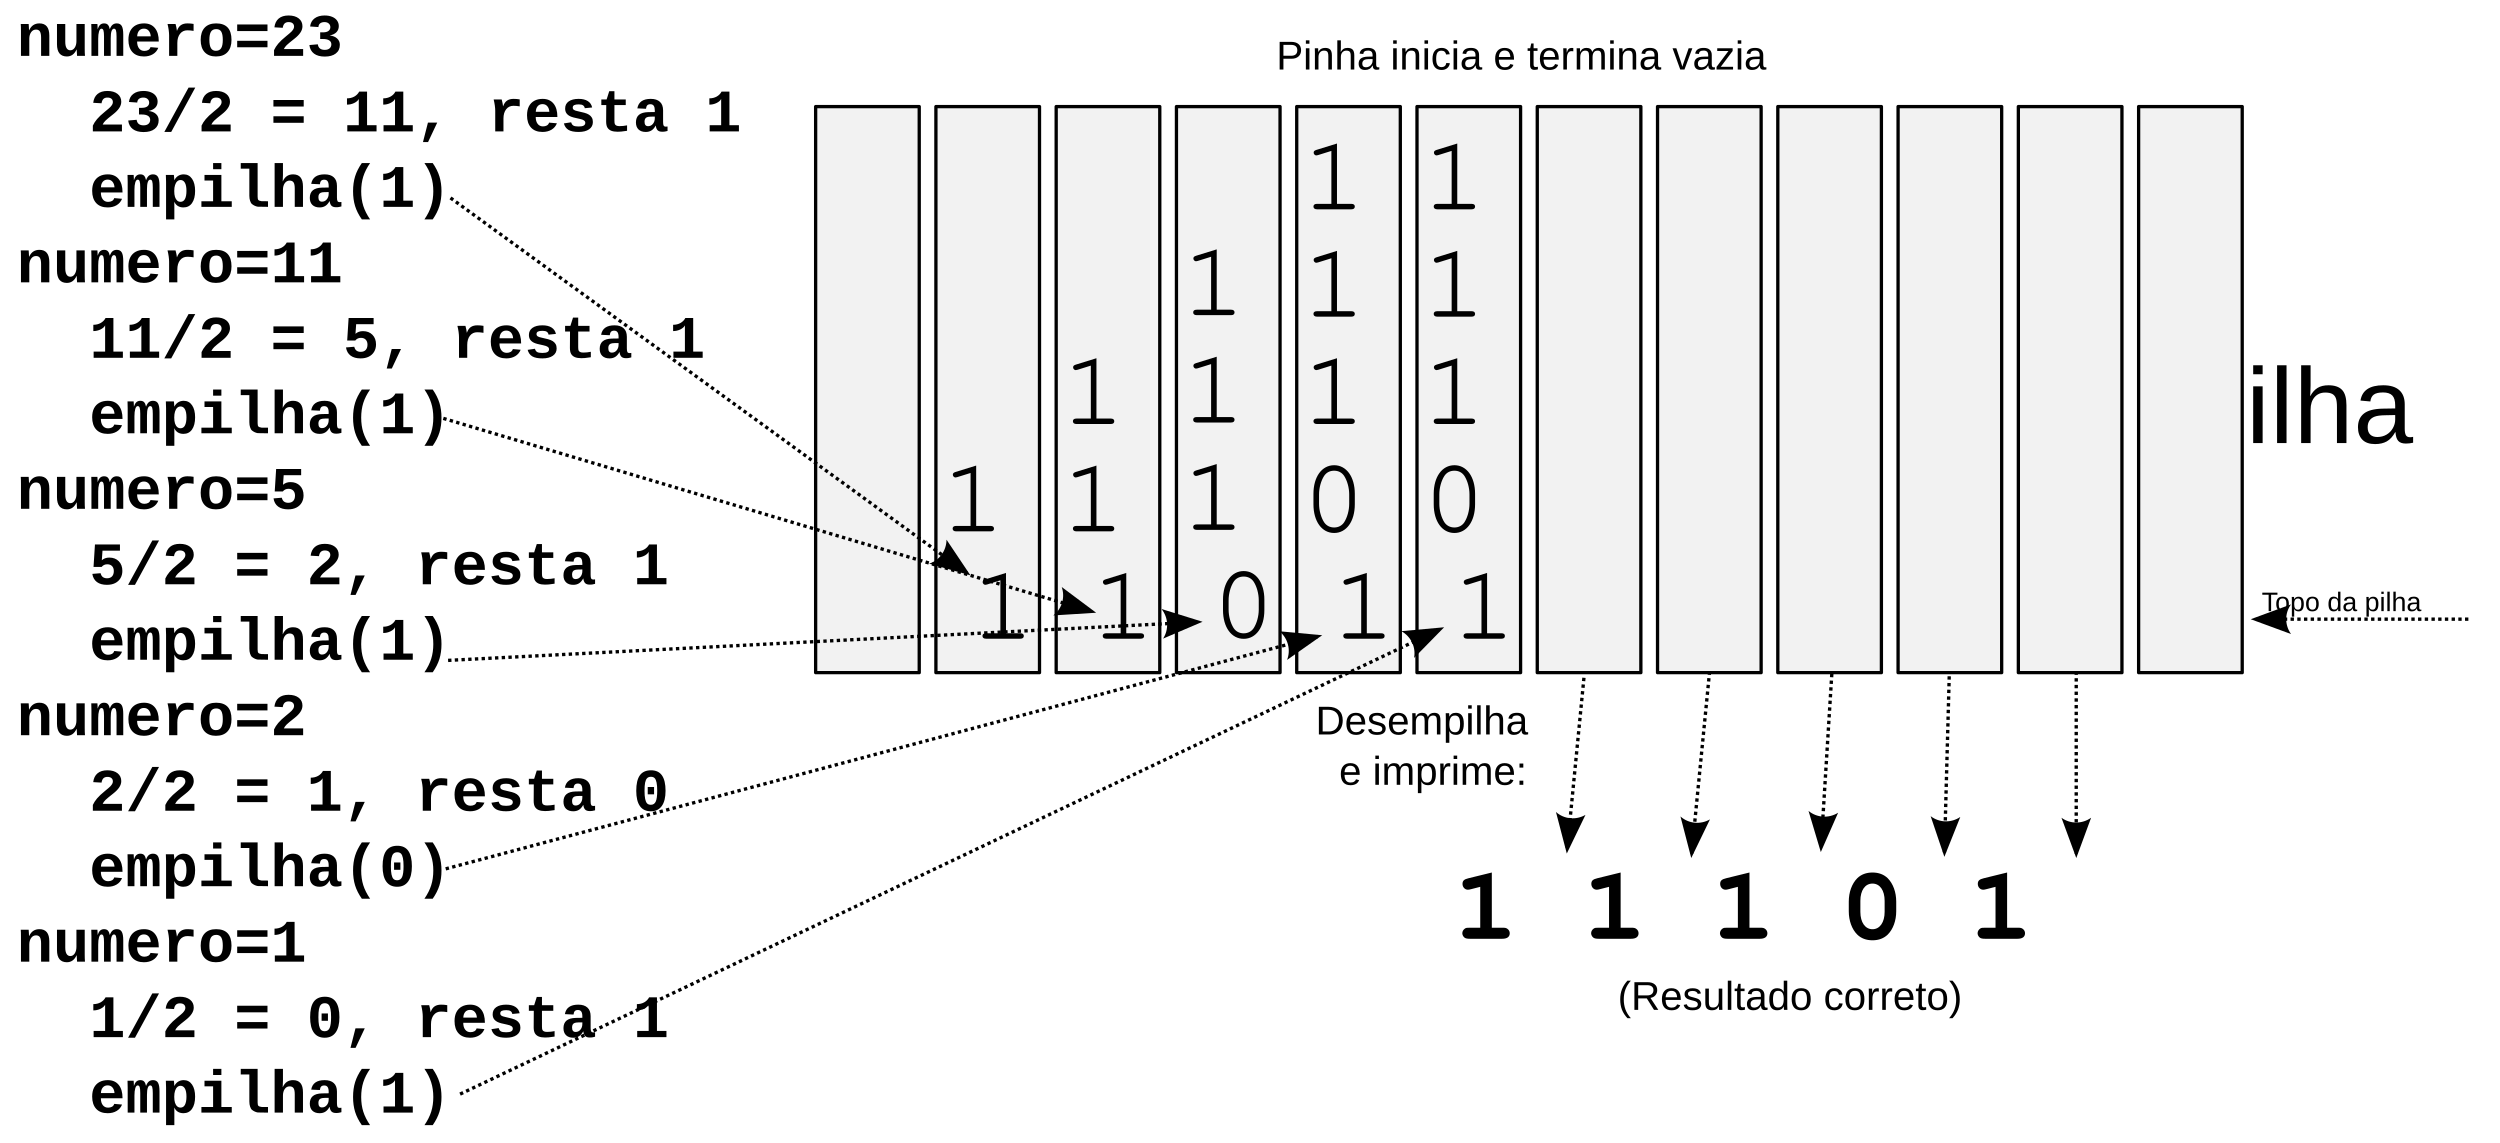
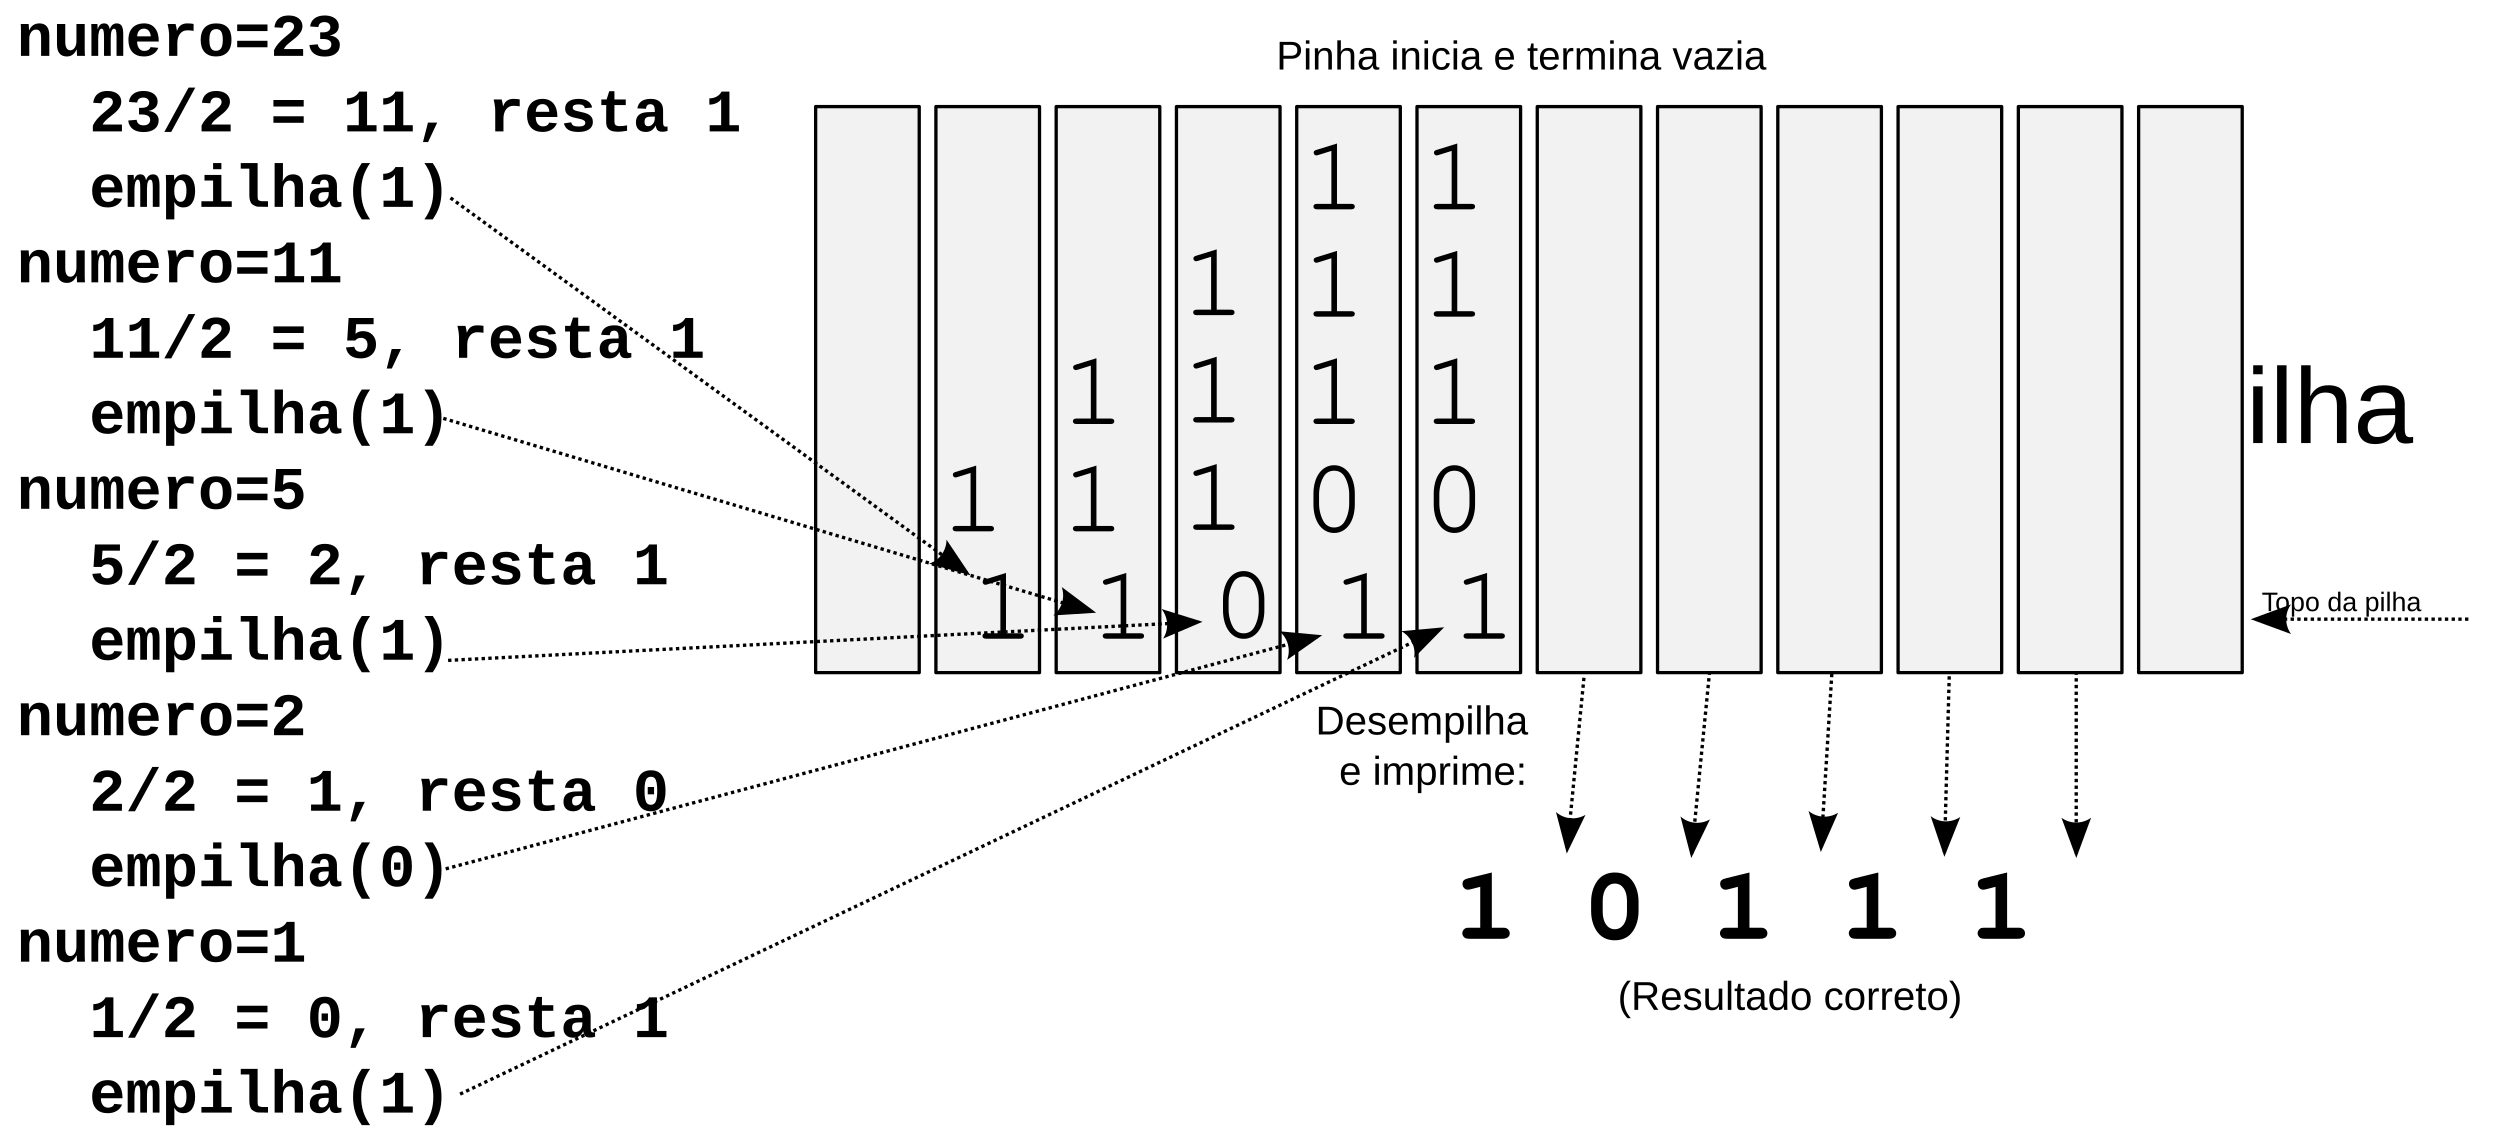
<svg xmlns="http://www.w3.org/2000/svg" width="745.221" height="340.425" id="svg2" version="1.1">
  <defs id="defs4">
    <marker orient="auto" refY="0" refX="0" id="Arrow2Mend" style="overflow:visible">
      <path id="path5326" style="fill-rule:evenodd;stroke-width:0.625;stroke-linejoin:round" d="M 8.719,4.034 -2.207,0.016 8.719,-4.002 c -1.745,2.372 -1.735,5.617 -6e-7,8.035 z" transform="scale(-0.6,-0.6)" />
    </marker>
    <marker orient="auto" refY="0" refX="0" id="Arrow2Lstart" style="overflow:visible">
      <path id="path4243" style="fill-rule:evenodd;stroke-width:0.625;stroke-linejoin:round" d="M 8.719,4.034 -2.207,0.016 8.719,-4.002 c -1.745,2.372 -1.735,5.617 -6e-7,8.035 z" transform="matrix(1.1,0,0,1.1,1.1,0)" />
    </marker>
    <marker orient="auto" refY="0" refX="0" id="Arrow1Lend" style="overflow:visible">
      <path id="path4228" d="M 0,0 5,-5 -12.5,0 5,5 0,0 z" style="fill-rule:evenodd;stroke:#000000;stroke-width:1pt" transform="matrix(-0.8,0,0,-0.8,-10,0)" />
    </marker>
    <marker orient="auto" refY="0" refX="0" id="Arrow2Lend" style="overflow:visible">
      <path id="path4246" style="fill-rule:evenodd;stroke-width:0.625;stroke-linejoin:round" d="M 8.719,4.034 -2.207,0.016 8.719,-4.002 c -1.745,2.372 -1.735,5.617 -6e-7,8.035 z" transform="matrix(-1.1,0,0,-1.1,-1.1,0)" />
    </marker>
    <marker orient="auto" refY="0" refX="0" id="Arrow2Lstart-6" style="overflow:visible">
      <path id="path4243-0" style="fill-rule:evenodd;stroke-width:0.625;stroke-linejoin:round" d="M 8.719,4.034 -2.207,0.016 8.719,-4.002 c -1.745,2.372 -1.735,5.617 -6e-7,8.035 z" transform="matrix(1.1,0,0,1.1,1.1,0)" />
    </marker>
    <marker orient="auto" refY="0" refX="0" id="Arrow2Lstart-0" style="overflow:visible">
      <path id="path4243-1" style="fill-rule:evenodd;stroke-width:0.625;stroke-linejoin:round" d="M 8.719,4.034 -2.207,0.016 8.719,-4.002 c -1.745,2.372 -1.735,5.617 -6e-7,8.035 z" transform="matrix(1.1,0,0,1.1,1.1,0)" />
    </marker>
    <marker orient="auto" refY="0" refX="0" id="Arrow2Lstart-3" style="overflow:visible">
      <path id="path4243-7" style="fill-rule:evenodd;stroke-width:0.625;stroke-linejoin:round" d="M 8.719,4.034 -2.207,0.016 8.719,-4.002 c -1.745,2.372 -1.735,5.617 -6e-7,8.035 z" transform="matrix(1.1,0,0,1.1,1.1,0)" />
    </marker>
    <marker orient="auto" refY="0" refX="0" id="Arrow2Lend-9" style="overflow:visible">
      <path id="path4246-5" style="fill-rule:evenodd;stroke-width:0.625;stroke-linejoin:round" d="M 8.719,4.034 -2.207,0.016 8.719,-4.002 c -1.745,2.372 -1.735,5.617 -6e-7,8.035 z" transform="matrix(-1.1,0,0,-1.1,-1.1,0)" />
    </marker>
    <marker orient="auto" refY="0" refX="0" id="Arrow2Lend-2" style="overflow:visible">
      <path id="path4246-8" style="fill-rule:evenodd;stroke-width:0.625;stroke-linejoin:round" d="M 8.719,4.034 -2.207,0.016 8.719,-4.002 c -1.745,2.372 -1.735,5.617 -6e-7,8.035 z" transform="matrix(-1.1,0,0,-1.1,-1.1,0)" />
    </marker>
    <marker orient="auto" refY="0" refX="0" id="Arrow2Lend-4" style="overflow:visible">
      <path id="path4246-1" style="fill-rule:evenodd;stroke-width:0.625;stroke-linejoin:round" d="M 8.719,4.034 -2.207,0.016 8.719,-4.002 c -1.745,2.372 -1.735,5.617 -6e-7,8.035 z" transform="matrix(-1.1,0,0,-1.1,-1.1,0)" />
    </marker>
    <marker orient="auto" refY="0" refX="0" id="Arrow2Lend-8" style="overflow:visible">
      <path id="path4246-9" style="fill-rule:evenodd;stroke-width:0.625;stroke-linejoin:round" d="M 8.719,4.034 -2.207,0.016 8.719,-4.002 c -1.745,2.372 -1.735,5.617 -6e-7,8.035 z" transform="matrix(-1.1,0,0,-1.1,-1.1,0)" />
    </marker>
    <marker orient="auto" refY="0" refX="0" id="Arrow2Lend-7" style="overflow:visible">
      <path id="path4246-7" style="fill-rule:evenodd;stroke-width:0.625;stroke-linejoin:round" d="M 8.719,4.034 -2.207,0.016 8.719,-4.002 c -1.745,2.372 -1.735,5.617 -6e-7,8.035 z" transform="matrix(-1.1,0,0,-1.1,-1.1,0)" />
    </marker>
    <marker orient="auto" refY="0" refX="0" id="Arrow2Lend-5" style="overflow:visible">
      <path id="path4246-89" style="fill-rule:evenodd;stroke-width:0.625;stroke-linejoin:round" d="M 8.719,4.034 -2.207,0.016 8.719,-4.002 c -1.745,2.372 -1.735,5.617 -6e-7,8.035 z" transform="matrix(-1.1,0,0,-1.1,-1.1,0)" />
    </marker>
  </defs>
  <g id="layer1" transform="translate(-18.205,-141.9754)">
    <text xml:space="preserve" style="font-size:18px;font-style:normal;font-variant:normal;font-weight:normal;font-stretch:normal;text-align:center;line-height:125%;letter-spacing:0px;word-spacing:0px;text-anchor:middle;fill:#000000;fill-opacity:1;stroke:none;font-family:Arial;-inkscape-font-specification:Sans" x="23.205" y="158.638" id="text2989">
      <tspan id="tspan2991" x="23.205" y="158.638" style="font-style:normal;font-variant:normal;font-weight:bold;font-stretch:normal;text-align:start;text-anchor:start;font-family:Courier New;-inkscape-font-specification:Courier New Bold">numero=23</tspan>
      <tspan x="23.205" y="181.138" id="tspan2993" style="font-style:normal;font-variant:normal;font-weight:bold;font-stretch:normal;text-align:start;text-anchor:start;font-family:Courier New;-inkscape-font-specification:Courier New Bold">  23/2 = 11, resta 1</tspan>
      <tspan x="23.205" y="203.638" id="tspan2995" style="font-style:normal;font-variant:normal;font-weight:bold;font-stretch:normal;text-align:start;text-anchor:start;font-family:Courier New;-inkscape-font-specification:Courier New Bold">  empilha(1)</tspan>
      <tspan x="23.205" y="226.138" id="tspan2997" style="font-style:normal;font-variant:normal;font-weight:bold;font-stretch:normal;text-align:start;text-anchor:start;font-family:Courier New;-inkscape-font-specification:Courier New Bold">numero=11</tspan>
      <tspan x="23.205" y="248.638" id="tspan2999" style="font-style:normal;font-variant:normal;font-weight:bold;font-stretch:normal;text-align:start;text-anchor:start;font-family:Courier New;-inkscape-font-specification:Courier New Bold">  11/2 = 5, resta 1</tspan>
      <tspan x="23.205" y="271.138" id="tspan3001" style="font-style:normal;font-variant:normal;font-weight:bold;font-stretch:normal;text-align:start;text-anchor:start;font-family:Courier New;-inkscape-font-specification:Courier New Bold">  empilha(1)</tspan>
      <tspan x="23.205" y="293.638" id="tspan3003" style="font-style:normal;font-variant:normal;font-weight:bold;font-stretch:normal;text-align:start;text-anchor:start;font-family:Courier New;-inkscape-font-specification:Courier New Bold">numero=5</tspan>
      <tspan x="23.205" y="316.138" id="tspan3005" style="font-style:normal;font-variant:normal;font-weight:bold;font-stretch:normal;text-align:start;text-anchor:start;font-family:Courier New;-inkscape-font-specification:Courier New Bold">  5/2 = 2, resta 1</tspan>
      <tspan x="23.205" y="338.638" id="tspan3007" style="font-style:normal;font-variant:normal;font-weight:bold;font-stretch:normal;text-align:start;text-anchor:start;font-family:Courier New;-inkscape-font-specification:Courier New Bold">  empilha(1)</tspan>
      <tspan x="23.205" y="361.138" id="tspan3009" style="font-style:normal;font-variant:normal;font-weight:bold;font-stretch:normal;text-align:start;text-anchor:start;font-family:Courier New;-inkscape-font-specification:Courier New Bold">numero=2</tspan>
      <tspan x="23.205" y="383.638" id="tspan3011" style="font-style:normal;font-variant:normal;font-weight:bold;font-stretch:normal;text-align:start;text-anchor:start;font-family:Courier New;-inkscape-font-specification:Courier New Bold">  2/2 = 1, resta 0</tspan>
      <tspan x="23.205" y="406.138" id="tspan3013" style="font-style:normal;font-variant:normal;font-weight:bold;font-stretch:normal;text-align:start;text-anchor:start;font-family:Courier New;-inkscape-font-specification:Courier New Bold">  empilha(0)</tspan>
      <tspan x="23.205" y="428.638" id="tspan3015" style="font-style:normal;font-variant:normal;font-weight:bold;font-stretch:normal;text-align:start;text-anchor:start;font-family:Courier New;-inkscape-font-specification:Courier New Bold">numero=1</tspan>
      <tspan x="23.205" y="451.138" id="tspan3017" style="font-style:normal;font-variant:normal;font-weight:bold;font-stretch:normal;text-align:start;text-anchor:start;font-family:Courier New;-inkscape-font-specification:Courier New Bold">  1/2 = 0, resta 1</tspan>
      <tspan x="23.205" y="473.638" id="tspan3019" style="font-style:normal;font-variant:normal;font-weight:bold;font-stretch:normal;text-align:start;text-anchor:start;font-family:Courier New;-inkscape-font-specification:Courier New Bold">  empilha(1)</tspan>
      <tspan x="23.205" y="496.138" id="tspan3021" style="font-style:normal;font-variant:normal;font-weight:bold;font-stretch:normal;text-align:start;text-anchor:start;font-family:Courier New;-inkscape-font-specification:Courier New Bold" />
      <tspan x="23.205" y="518.638" id="tspan3023" style="font-style:normal;font-variant:normal;font-weight:bold;font-stretch:normal;text-align:start;text-anchor:start;font-family:Courier New;-inkscape-font-specification:Courier New Bold" />
      <tspan x="23.205" y="541.138" id="tspan3025" style="font-style:normal;font-variant:normal;font-weight:bold;font-stretch:normal;text-align:start;text-anchor:start;font-family:Courier New;-inkscape-font-specification:Courier New Bold" />
    </text>
    <g id="g3744" transform="translate(-4.611072,29.28572)">
      <rect ry="0" y="144.46" x="301.799" height="168.737" width="30.88" id="rect3651-2" style="fill:#f2f2f2;fill-opacity:1;stroke:#000000;stroke-width:0.986;stroke-linecap:round;stroke-linejoin:round;stroke-miterlimit:4;stroke-opacity:1;stroke-dasharray:none;stroke-dashoffset:0" />
      <text id="text3210-52-7-8" y="175.08" x="317.089" style="font-size:32px;font-style:normal;font-variant:normal;font-weight:normal;font-stretch:normal;text-align:center;line-height:100%;letter-spacing:0px;word-spacing:0px;text-anchor:middle;fill:#000000;fill-opacity:1;stroke:none;font-family:Arial;-inkscape-font-specification:Sans" xml:space="preserve">
        <tspan style="font-style:normal;font-variant:normal;font-weight:normal;font-stretch:normal;line-height:100%;font-family:Courier;-inkscape-font-specification:Courier" y="175.08" x="317.089" id="tspan3212-5-23-2" />
        <tspan id="tspan3491" style="font-style:normal;font-variant:normal;font-weight:normal;font-stretch:normal;line-height:100%;font-family:Courier;-inkscape-font-specification:Courier" y="207.08" x="317.089" />
        <tspan id="tspan3493" style="font-style:normal;font-variant:normal;font-weight:normal;font-stretch:normal;line-height:100%;font-family:Courier;-inkscape-font-specification:Courier" y="239.08" x="317.089" />
        <tspan id="tspan3495" style="font-style:normal;font-variant:normal;font-weight:normal;font-stretch:normal;line-height:100%;font-family:Courier;-inkscape-font-specification:Courier" y="271.08" x="317.089" />
        <tspan id="tspan3497" style="font-style:normal;font-variant:normal;font-weight:normal;font-stretch:normal;line-height:100%;font-family:Courier;-inkscape-font-specification:Courier" y="303.08" x="317.089">1</tspan>
      </text>
    </g>
    <g id="g3735" transform="translate(-13.31791,29.28572)">
      <rect ry="0" y="144.46" x="346.358" height="168.737" width="30.88" id="rect3651-2-3" style="fill:#f2f2f2;fill-opacity:1;stroke:#000000;stroke-width:0.986;stroke-linecap:round;stroke-linejoin:round;stroke-miterlimit:4;stroke-opacity:1;stroke-dasharray:none;stroke-dashoffset:0" />
      <text id="text3210-52-7-8-9" y="175.08" x="361.647" style="font-size:32px;font-style:normal;font-variant:normal;font-weight:normal;font-stretch:normal;text-align:center;line-height:100%;letter-spacing:0px;word-spacing:0px;text-anchor:middle;fill:#000000;fill-opacity:1;stroke:none;font-family:Arial;-inkscape-font-specification:Sans" xml:space="preserve">
        <tspan style="font-style:normal;font-variant:normal;font-weight:normal;font-stretch:normal;line-height:100%;font-family:Courier;-inkscape-font-specification:Courier" y="175.08" x="361.647" id="tspan3212-5-23-2-7" />
        <tspan id="tspan3491-9" style="font-style:normal;font-variant:normal;font-weight:normal;font-stretch:normal;line-height:100%;font-family:Courier;-inkscape-font-specification:Courier" y="207.08" x="361.647" />
        <tspan id="tspan3493-7" style="font-style:normal;font-variant:normal;font-weight:normal;font-stretch:normal;line-height:100%;font-family:Courier;-inkscape-font-specification:Courier" y="239.08" x="361.647" />
        <tspan id="tspan3495-4" style="font-style:normal;font-variant:normal;font-weight:normal;font-stretch:normal;line-height:100%;font-family:Courier;-inkscape-font-specification:Courier" y="271.08" x="361.647">1</tspan>
        <tspan id="tspan3497-1" style="font-style:normal;font-variant:normal;font-weight:normal;font-stretch:normal;line-height:100%;font-family:Courier;-inkscape-font-specification:Courier" y="303.08" x="361.647">1</tspan>
      </text>
    </g>
    <g id="g3726" transform="translate(-22.02478,29.28572)">
      <rect ry="0" y="144.46" x="390.916" height="168.737" width="30.88" id="rect3651-2-2" style="fill:#f2f2f2;fill-opacity:1;stroke:#000000;stroke-width:0.986;stroke-linecap:round;stroke-linejoin:round;stroke-miterlimit:4;stroke-opacity:1;stroke-dasharray:none;stroke-dashoffset:0" />
      <text id="text3210-52-7-8-9-0" y="175.08" x="406.205" style="font-size:32px;font-style:normal;font-variant:normal;font-weight:normal;font-stretch:normal;text-align:center;line-height:100%;letter-spacing:0px;word-spacing:0px;text-anchor:middle;fill:#000000;fill-opacity:1;stroke:none;font-family:Arial;-inkscape-font-specification:Sans" xml:space="preserve">
        <tspan style="font-style:normal;font-variant:normal;font-weight:normal;font-stretch:normal;line-height:100%;font-family:Courier;-inkscape-font-specification:Courier" y="175.08" x="406.205" id="tspan3212-5-23-2-7-0" />
        <tspan id="tspan3491-9-0" style="font-style:normal;font-variant:normal;font-weight:normal;font-stretch:normal;line-height:100%;font-family:Courier;-inkscape-font-specification:Courier" y="207.08" x="406.205" />
        <tspan id="tspan3493-7-7" style="font-style:normal;font-variant:normal;font-weight:normal;font-stretch:normal;line-height:100%;font-family:Courier;-inkscape-font-specification:Courier" y="239.08" x="406.205">1</tspan>
        <tspan id="tspan3495-4-4" style="font-style:normal;font-variant:normal;font-weight:normal;font-stretch:normal;line-height:100%;font-family:Courier;-inkscape-font-specification:Courier" y="271.08" x="406.205">1</tspan>
        <tspan id="tspan3497-1-3" style="font-style:normal;font-variant:normal;font-weight:normal;font-stretch:normal;line-height:100%;font-family:Courier;-inkscape-font-specification:Courier" y="303.08" x="406.205">1</tspan>
      </text>
    </g>
    <g id="g3717" transform="translate(-30.73164,29.28572)">
      <rect ry="0" y="144.46" x="435.474" height="168.737" width="30.88" id="rect3651-2-28" style="fill:#f2f2f2;fill-opacity:1;stroke:#000000;stroke-width:0.986;stroke-linecap:round;stroke-linejoin:round;stroke-miterlimit:4;stroke-opacity:1;stroke-dasharray:none;stroke-dashoffset:0" />
      <text id="text3210-52-7-8-9-0-9" y="174.632" x="450.764" style="font-size:32px;font-style:normal;font-variant:normal;font-weight:normal;font-stretch:normal;text-align:center;line-height:100%;letter-spacing:0px;word-spacing:0px;text-anchor:middle;fill:#000000;fill-opacity:1;stroke:none;font-family:Arial;-inkscape-font-specification:Sans" xml:space="preserve">
        <tspan id="tspan3491-9-0-6" style="font-style:normal;font-variant:normal;font-weight:normal;font-stretch:normal;line-height:100%;font-family:Courier;-inkscape-font-specification:Courier" y="174.632" x="450.764" />
        <tspan id="tspan3493-7-7-8" style="font-style:normal;font-variant:normal;font-weight:normal;font-stretch:normal;line-height:100%;font-family:Courier;-inkscape-font-specification:Courier" y="206.632" x="450.764">1</tspan>
        <tspan id="tspan3495-4-4-0" style="font-style:normal;font-variant:normal;font-weight:normal;font-stretch:normal;line-height:100%;font-family:Courier;-inkscape-font-specification:Courier" y="238.632" x="450.764">1</tspan>
        <tspan id="tspan3497-1-3-6" style="font-style:normal;font-variant:normal;font-weight:normal;font-stretch:normal;line-height:100%;font-family:Courier;-inkscape-font-specification:Courier" y="270.632" x="450.764">1</tspan>
        <tspan id="tspan3614" style="font-style:normal;font-variant:normal;font-weight:normal;font-stretch:normal;line-height:100%;font-family:Courier;-inkscape-font-specification:Courier" y="302.632" x="450.764">0</tspan>
      </text>
    </g>
    <g id="g3707" transform="translate(-39.43848,29.28572)">
      <rect ry="0" y="144.46" x="480.033" height="168.737" width="30.88" id="rect3651" style="fill:#f2f2f2;fill-opacity:1;stroke:#000000;stroke-width:0.986;stroke-linecap:round;stroke-linejoin:round;stroke-miterlimit:4;stroke-opacity:1;stroke-dasharray:none;stroke-dashoffset:0" />
      <text id="text3210-52-7-8-9-0-9-0" y="143.08" x="495.322" style="font-size:32px;font-style:normal;font-variant:normal;font-weight:normal;font-stretch:normal;text-align:center;line-height:100%;letter-spacing:0px;word-spacing:0px;text-anchor:middle;fill:#000000;fill-opacity:1;stroke:none;font-family:Arial;-inkscape-font-specification:Sans" xml:space="preserve">
        <tspan id="tspan3491-9-0-6-6" style="font-style:normal;font-variant:normal;font-weight:normal;font-stretch:normal;line-height:100%;font-family:Courier;-inkscape-font-specification:Courier" y="143.08" x="495.322" />
        <tspan id="tspan3493-7-7-8-0" style="font-style:normal;font-variant:normal;font-weight:normal;font-stretch:normal;line-height:100%;font-family:Courier;-inkscape-font-specification:Courier" y="175.08" x="495.322">1</tspan>
        <tspan id="tspan3495-4-4-0-6" style="font-style:normal;font-variant:normal;font-weight:normal;font-stretch:normal;line-height:100%;font-family:Courier;-inkscape-font-specification:Courier" y="207.08" x="495.322">1</tspan>
        <tspan id="tspan3497-1-3-6-5" style="font-style:normal;font-variant:normal;font-weight:normal;font-stretch:normal;line-height:100%;font-family:Courier;-inkscape-font-specification:Courier" y="239.08" x="495.322">1</tspan>
        <tspan id="tspan3614-3" style="font-style:normal;font-variant:normal;font-weight:normal;font-stretch:normal;line-height:100%;font-family:Courier;-inkscape-font-specification:Courier" y="271.08" x="495.322">0</tspan>
        <tspan id="tspan3649" style="font-style:normal;font-variant:normal;font-weight:normal;font-stretch:normal;line-height:100%;font-family:Courier;-inkscape-font-specification:Courier" y="303.08" x="495.322">1</tspan>
      </text>
    </g>
    <text xml:space="preserve" style="font-size:32px;font-style:normal;font-variant:normal;font-weight:normal;font-stretch:normal;text-align:center;line-height:125%;letter-spacing:0px;word-spacing:0px;text-anchor:middle;fill:#000000;fill-opacity:1;stroke:none;font-family:Arial;-inkscape-font-specification:Sans" x="724.176" y="274.038" id="text3703">
      <tspan id="tspan3705" x="724.176" y="274.038">Pilha</tspan>
    </text>
    <g id="g3910" transform="translate(0,29.28572)">
      <rect ry="0" y="144.46" x="261.337" height="168.737" width="30.88" id="rect3651-2-7" style="fill:#f2f2f2;fill-opacity:1;stroke:#000000;stroke-width:0.986;stroke-linecap:round;stroke-linejoin:round;stroke-miterlimit:4;stroke-opacity:1;stroke-dasharray:none;stroke-dashoffset:0" />
    </g>
    <text xml:space="preserve" style="font-size:32px;font-style:normal;font-variant:normal;font-weight:normal;font-stretch:normal;text-align:center;line-height:100%;letter-spacing:0px;word-spacing:0px;text-anchor:middle;fill:#000000;fill-opacity:1;stroke:none;font-family:Arial;-inkscape-font-specification:Sans" x="276.626" y="175.08" id="text3210-52-7-8-5">
      <tspan id="tspan3212-5-23-2-5" x="276.626" y="175.08" style="font-style:normal;font-variant:normal;font-weight:normal;font-stretch:normal;line-height:100%;font-family:Courier;-inkscape-font-specification:Courier" />
      <tspan x="276.626" y="207.08" style="font-style:normal;font-variant:normal;font-weight:normal;font-stretch:normal;line-height:100%;font-family:Courier;-inkscape-font-specification:Courier" id="tspan3491-92" />
      <tspan x="276.626" y="239.08" style="font-style:normal;font-variant:normal;font-weight:normal;font-stretch:normal;line-height:100%;font-family:Courier;-inkscape-font-specification:Courier" id="tspan3493-78" />
      <tspan x="276.626" y="271.08" style="font-style:normal;font-variant:normal;font-weight:normal;font-stretch:normal;line-height:100%;font-family:Courier;-inkscape-font-specification:Courier" id="tspan3495-3" />
      <tspan x="276.626" y="303.08" style="font-style:normal;font-variant:normal;font-weight:normal;font-stretch:normal;line-height:100%;font-family:Courier;-inkscape-font-specification:Courier" id="tspan3497-2" />
    </text>
    <g transform="translate(318.0523,29.28572)" id="g3744-3">
      <rect ry="0" y="144.46" x="301.799" height="168.737" width="30.88" id="rect3651-2-5" style="fill:#f2f2f2;fill-opacity:1;stroke:#000000;stroke-width:0.986;stroke-linecap:round;stroke-linejoin:round;stroke-miterlimit:4;stroke-opacity:1;stroke-dasharray:none;stroke-dashoffset:0" />
      <text id="text3210-52-7-8-97" y="175.08" x="317.089" style="font-size:32px;font-style:normal;font-variant:normal;font-weight:normal;font-stretch:normal;text-align:center;line-height:100%;letter-spacing:0px;word-spacing:0px;text-anchor:middle;fill:#000000;fill-opacity:1;stroke:none;font-family:Arial;-inkscape-font-specification:Sans" xml:space="preserve">
        <tspan style="font-style:normal;font-variant:normal;font-weight:normal;font-stretch:normal;line-height:100%;font-family:Courier;-inkscape-font-specification:Courier" y="175.08" x="317.089" id="tspan3212-5-23-2-57" />
        <tspan id="tspan3491-4" style="font-style:normal;font-variant:normal;font-weight:normal;font-stretch:normal;line-height:100%;font-family:Courier;-inkscape-font-specification:Courier" y="207.08" x="317.089" />
        <tspan id="tspan3493-3" style="font-style:normal;font-variant:normal;font-weight:normal;font-stretch:normal;line-height:100%;font-family:Courier;-inkscape-font-specification:Courier" y="239.08" x="317.089" />
        <tspan id="tspan3495-37" style="font-style:normal;font-variant:normal;font-weight:normal;font-stretch:normal;line-height:100%;font-family:Courier;-inkscape-font-specification:Courier" y="271.08" x="317.089" />
        <tspan id="tspan3497-6" style="font-style:normal;font-variant:normal;font-weight:normal;font-stretch:normal;line-height:100%;font-family:Courier;-inkscape-font-specification:Courier" y="303.08" x="317.089">1</tspan>
      </text>
    </g>
    <g transform="translate(237.6425,29.28572)" id="g3735-9">
      <rect ry="0" y="144.46" x="346.358" height="168.737" width="30.88" id="rect3651-2-3-3" style="fill:#f2f2f2;fill-opacity:1;stroke:#000000;stroke-width:0.986;stroke-linecap:round;stroke-linejoin:round;stroke-miterlimit:4;stroke-opacity:1;stroke-dasharray:none;stroke-dashoffset:0" />
      <text id="text3210-52-7-8-9-6" y="175.08" x="361.647" style="font-size:32px;font-style:normal;font-variant:normal;font-weight:normal;font-stretch:normal;text-align:center;line-height:100%;letter-spacing:0px;word-spacing:0px;text-anchor:middle;fill:#000000;fill-opacity:1;stroke:none;font-family:Arial;-inkscape-font-specification:Sans" xml:space="preserve">
        <tspan style="font-style:normal;font-variant:normal;font-weight:normal;font-stretch:normal;line-height:100%;font-family:Courier;-inkscape-font-specification:Courier" y="175.08" x="361.647" id="tspan3212-5-23-2-7-9" />
        <tspan id="tspan3491-9-5" style="font-style:normal;font-variant:normal;font-weight:normal;font-stretch:normal;line-height:100%;font-family:Courier;-inkscape-font-specification:Courier" y="207.08" x="361.647" />
        <tspan id="tspan3493-7-6" style="font-style:normal;font-variant:normal;font-weight:normal;font-stretch:normal;line-height:100%;font-family:Courier;-inkscape-font-specification:Courier" y="239.08" x="361.647" />
        <tspan id="tspan3495-4-3" style="font-style:normal;font-variant:normal;font-weight:normal;font-stretch:normal;line-height:100%;font-family:Courier;-inkscape-font-specification:Courier" y="271.08" x="361.647">1</tspan>
        <tspan id="tspan3497-1-5" style="font-style:normal;font-variant:normal;font-weight:normal;font-stretch:normal;line-height:100%;font-family:Courier;-inkscape-font-specification:Courier" y="303.08" x="361.647">1</tspan>
      </text>
    </g>
    <g transform="translate(157.2326,29.28572)" id="g3726-3">
      <rect ry="0" y="144.46" x="390.916" height="168.737" width="30.88" id="rect3651-2-2-8" style="fill:#f2f2f2;fill-opacity:1;stroke:#000000;stroke-width:0.986;stroke-linecap:round;stroke-linejoin:round;stroke-miterlimit:4;stroke-opacity:1;stroke-dasharray:none;stroke-dashoffset:0" />
      <text id="text3210-52-7-8-9-0-5" y="175.08" x="406.205" style="font-size:32px;font-style:normal;font-variant:normal;font-weight:normal;font-stretch:normal;text-align:center;line-height:100%;letter-spacing:0px;word-spacing:0px;text-anchor:middle;fill:#000000;fill-opacity:1;stroke:none;font-family:Arial;-inkscape-font-specification:Sans" xml:space="preserve">
        <tspan style="font-style:normal;font-variant:normal;font-weight:normal;font-stretch:normal;line-height:100%;font-family:Courier;-inkscape-font-specification:Courier" y="175.08" x="406.205" id="tspan3212-5-23-2-7-0-0" />
        <tspan id="tspan3491-9-0-8" style="font-style:normal;font-variant:normal;font-weight:normal;font-stretch:normal;line-height:100%;font-family:Courier;-inkscape-font-specification:Courier" y="207.08" x="406.205" />
        <tspan id="tspan3493-7-7-5" style="font-style:normal;font-variant:normal;font-weight:normal;font-stretch:normal;line-height:100%;font-family:Courier;-inkscape-font-specification:Courier" y="239.08" x="406.205">1</tspan>
        <tspan id="tspan3495-4-4-2" style="font-style:normal;font-variant:normal;font-weight:normal;font-stretch:normal;line-height:100%;font-family:Courier;-inkscape-font-specification:Courier" y="271.08" x="406.205">1</tspan>
        <tspan id="tspan3497-1-3-1" style="font-style:normal;font-variant:normal;font-weight:normal;font-stretch:normal;line-height:100%;font-family:Courier;-inkscape-font-specification:Courier" y="303.08" x="406.205">1</tspan>
      </text>
    </g>
    <g transform="translate(76.82282,29.28572)" id="g3717-2">
      <rect ry="0" y="144.46" x="435.474" height="168.737" width="30.88" id="rect3651-2-28-0" style="fill:#f2f2f2;fill-opacity:1;stroke:#000000;stroke-width:0.986;stroke-linecap:round;stroke-linejoin:round;stroke-miterlimit:4;stroke-opacity:1;stroke-dasharray:none;stroke-dashoffset:0" />
      <text id="text3210-52-7-8-9-0-9-1" y="174.632" x="450.764" style="font-size:32px;font-style:normal;font-variant:normal;font-weight:normal;font-stretch:normal;text-align:center;line-height:100%;letter-spacing:0px;word-spacing:0px;text-anchor:middle;fill:#000000;fill-opacity:1;stroke:none;font-family:Arial;-inkscape-font-specification:Sans" xml:space="preserve">
        <tspan id="tspan3491-9-0-6-4" style="font-style:normal;font-variant:normal;font-weight:normal;font-stretch:normal;line-height:100%;font-family:Courier;-inkscape-font-specification:Courier" y="174.632" x="450.764" />
        <tspan id="tspan3493-7-7-8-3" style="font-style:normal;font-variant:normal;font-weight:normal;font-stretch:normal;line-height:100%;font-family:Courier;-inkscape-font-specification:Courier" y="206.632" x="450.764">1</tspan>
        <tspan id="tspan3495-4-4-0-66" style="font-style:normal;font-variant:normal;font-weight:normal;font-stretch:normal;line-height:100%;font-family:Courier;-inkscape-font-specification:Courier" y="238.632" x="450.764">1</tspan>
        <tspan id="tspan3497-1-3-6-2" style="font-style:normal;font-variant:normal;font-weight:normal;font-stretch:normal;line-height:100%;font-family:Courier;-inkscape-font-specification:Courier" y="270.632" x="450.764">1</tspan>
        <tspan id="tspan3614-1" style="font-style:normal;font-variant:normal;font-weight:normal;font-stretch:normal;line-height:100%;font-family:Courier;-inkscape-font-specification:Courier" y="302.632" x="450.764">0</tspan>
      </text>
    </g>
    <g transform="translate(394.3663,29.28572)" id="g3910-8">
      <rect ry="0" y="144.46" x="261.337" height="168.737" width="30.88" id="rect3651-2-7-6" style="fill:#f2f2f2;fill-opacity:1;stroke:#000000;stroke-width:0.986;stroke-linecap:round;stroke-linejoin:round;stroke-miterlimit:4;stroke-opacity:1;stroke-dasharray:none;stroke-dashoffset:0" />
    </g>
    <text xml:space="preserve" style="font-size:12px;font-style:normal;font-variant:normal;font-weight:normal;font-stretch:normal;text-align:center;line-height:125%;letter-spacing:0px;word-spacing:0px;text-anchor:middle;fill:#000000;fill-opacity:1;stroke:none;font-family:Arial;-inkscape-font-specification:Sans" x="197.99" y="-119.195" id="text4201" transform="translate(18.205,141.9754)">
      <tspan id="tspan4203" x="197.99" y="-119.195" />
    </text>
    <text xml:space="preserve" style="font-size:12px;font-style:normal;font-variant:normal;font-weight:normal;font-stretch:normal;text-align:center;line-height:125%;letter-spacing:0px;word-spacing:0px;text-anchor:middle;fill:#000000;fill-opacity:1;stroke:none;font-family:Arial;-inkscape-font-specification:Sans" x="480.04" y="162.708" id="text4205">
      <tspan id="tspan4207" x="480.04" y="162.708">Pinha inicia e termina vazia</tspan>
    </text>
    <g id="g3707-3" transform="translate(-3.586985,29.28572)">
      <rect ry="0" y="144.46" x="480.033" height="168.737" width="30.88" id="rect3651-1" style="fill:#f2f2f2;fill-opacity:1;stroke:#000000;stroke-width:0.986;stroke-linecap:round;stroke-linejoin:round;stroke-miterlimit:4;stroke-opacity:1;stroke-dasharray:none;stroke-dashoffset:0" />
      <text id="text3210-52-7-8-9-0-9-0-4" y="143.08" x="495.322" style="font-size:32px;font-style:normal;font-variant:normal;font-weight:normal;font-stretch:normal;text-align:center;line-height:100%;letter-spacing:0px;word-spacing:0px;text-anchor:middle;fill:#000000;fill-opacity:1;stroke:none;font-family:Arial;-inkscape-font-specification:Sans" xml:space="preserve">
        <tspan id="tspan3491-9-0-6-6-8" style="font-style:normal;font-variant:normal;font-weight:normal;font-stretch:normal;line-height:100%;font-family:Courier;-inkscape-font-specification:Courier" y="143.08" x="495.322" />
        <tspan id="tspan3493-7-7-8-0-2" style="font-style:normal;font-variant:normal;font-weight:normal;font-stretch:normal;line-height:100%;font-family:Courier;-inkscape-font-specification:Courier" y="175.08" x="495.322">1</tspan>
        <tspan id="tspan3495-4-4-0-6-6" style="font-style:normal;font-variant:normal;font-weight:normal;font-stretch:normal;line-height:100%;font-family:Courier;-inkscape-font-specification:Courier" y="207.08" x="495.322">1</tspan>
        <tspan id="tspan3497-1-3-6-5-8" style="font-style:normal;font-variant:normal;font-weight:normal;font-stretch:normal;line-height:100%;font-family:Courier;-inkscape-font-specification:Courier" y="239.08" x="495.322">1</tspan>
        <tspan id="tspan3614-3-3" style="font-style:normal;font-variant:normal;font-weight:normal;font-stretch:normal;line-height:100%;font-family:Courier;-inkscape-font-specification:Courier" y="271.08" x="495.322">0</tspan>
        <tspan id="tspan3649-3" style="font-style:normal;font-variant:normal;font-weight:normal;font-stretch:normal;line-height:100%;font-family:Courier;-inkscape-font-specification:Courier" y="303.08" x="495.322">1</tspan>
      </text>
    </g>
    <text xml:space="preserve" style="font-size:32px;font-style:normal;font-variant:normal;font-weight:normal;font-stretch:normal;text-align:center;line-height:100%;letter-spacing:0px;word-spacing:0px;text-anchor:middle;fill:#000000;fill-opacity:1;stroke:none;font-family:Arial;-inkscape-font-specification:Sans" x="560.198" y="389.651" id="text3210-52-7-8-9-0-9-0-4-9">
      <tspan x="560.198" y="389.651" style="font-style:normal;font-variant:normal;font-weight:normal;font-stretch:normal;line-height:100%;font-family:Courier;-inkscape-font-specification:Courier" id="tspan3491-9-0-6-6-8-4" />
-       <tspan x="560.198" y="421.811" style="font-style:normal;font-variant:normal;font-weight:bold;font-stretch:normal;line-height:100%;font-family:Courier;-inkscape-font-specification:Courier Bold" id="tspan3649-3-5">1 1 1 0 1</tspan>
+       <tspan x="560.198" y="421.811" style="font-style:normal;font-variant:normal;font-weight:bold;font-stretch:normal;line-height:100%;font-family:Courier;-inkscape-font-specification:Courier Bold" id="tspan3649-3-5">1 0 1 1 1</tspan>
    </text>
    <text xml:space="preserve" style="font-size:12px;font-style:normal;font-variant:normal;font-weight:normal;font-stretch:normal;text-align:center;line-height:125%;letter-spacing:0px;word-spacing:0px;text-anchor:middle;fill:#000000;fill-opacity:1;stroke:none;font-family:Arial;-inkscape-font-specification:Sans" x="453.714" y="360.911" id="text4205-0">
      <tspan id="tspan4207-1" x="453.714" y="360.911">Desempilha</tspan>
      <tspan x="453.714" y="375.911" id="tspan6169">e imprime:</tspan>
    </text>
    <text xml:space="preserve" style="font-size:12px;font-style:normal;font-variant:normal;font-weight:normal;font-stretch:normal;text-align:center;line-height:125%;letter-spacing:0px;word-spacing:0px;text-anchor:middle;fill:#000000;fill-opacity:1;stroke:none;font-family:Arial;-inkscape-font-specification:Sans" x="560.111" y="443.003" id="text4205-0-0">
      <tspan x="560.111" y="443.003" id="tspan6169-7">(Resultado correto)</tspan>
    </text>
  </g>
  <g id="layer2">
    <path style="fill:none;stroke:#000000;stroke-width:1;stroke-linecap:butt;stroke-linejoin:miter;stroke-miterlimit:4;stroke-opacity:1;stroke-dasharray:1, 1;stroke-dashoffset:0;marker-end:url(#Arrow2Lend)" d="M 134.286,58.996 288.189,170.743" id="path5093" />
    <path style="fill:none;stroke:#000000;stroke-width:1;stroke-linecap:butt;stroke-linejoin:miter;stroke-miterlimit:4;stroke-opacity:1;stroke-dasharray:1, 1;stroke-dashoffset:0;marker-end:url(#Arrow2Lend)" d="m 132.143,124.711 193.326,57.576" id="path5095" />
    <path style="fill:none;stroke:#000000;stroke-width:1;stroke-linecap:butt;stroke-linejoin:miter;stroke-miterlimit:4;stroke-opacity:1;stroke-dasharray:1, 1;stroke-dashoffset:0;marker-end:url(#Arrow2Lend)" d="M 133.571,196.853 357.143,185.425" id="path5097" />
    <path style="fill:none;stroke:#000000;stroke-width:1;stroke-linecap:butt;stroke-linejoin:miter;stroke-miterlimit:4;stroke-opacity:1;stroke-dasharray:1, 1;stroke-dashoffset:0;marker-end:url(#Arrow2Lend)" d="m 132.857,258.996 260,-69.286" id="path5099" />
    <path style="fill:none;stroke:#000000;stroke-width:1;stroke-linecap:butt;stroke-linejoin:miter;stroke-miterlimit:4;stroke-opacity:1;stroke-dasharray:1, 1;stroke-dashoffset:0;marker-end:url(#Arrow2Lend)" d="M 137.143,326.139 429.286,187.568" id="path5101" />
    <path style="fill:none;stroke:#000000;stroke-width:1;stroke-linecap:butt;stroke-linejoin:miter;stroke-miterlimit:4;stroke-opacity:1;stroke-dasharray:1, 1;stroke-dashoffset:0;marker-end:url(#Arrow2Lend)" d="m 472.154,202.039 -5,51.071" id="path5101-4" />
    <path style="fill:none;stroke:#000000;stroke-width:1;stroke-linecap:butt;stroke-linejoin:miter;stroke-miterlimit:4;stroke-opacity:1;stroke-dasharray:1, 1;stroke-dashoffset:0;marker-end:url(#Arrow2Lend)" d="m 509.614,200.161 -5.357,54.286" id="path5101-4-9" />
    <path style="fill:none;stroke:#000000;stroke-width:1;stroke-linecap:butt;stroke-linejoin:miter;stroke-miterlimit:4;stroke-opacity:1;stroke-dasharray:1, 1;stroke-dashoffset:0;marker-end:url(#Arrow2Lend)" d="m 546.042,200.876 -3.214,51.786" id="path5101-4-0" />
    <path style="fill:none;stroke:#000000;stroke-width:1;stroke-linecap:butt;stroke-linejoin:miter;stroke-miterlimit:4;stroke-opacity:1;stroke-dasharray:1, 1;stroke-dashoffset:0;marker-end:url(#Arrow2Lend)" d="m 581.042,201.59 -1.429,52.5" id="path5101-4-5" />
    <path style="fill:none;stroke:#000000;stroke-width:1;stroke-linecap:butt;stroke-linejoin:miter;stroke-miterlimit:4;stroke-opacity:1;stroke-dasharray:1, 1;stroke-dashoffset:0;marker-end:url(#Arrow2Lend)" d="m 618.899,200.161 1e-5,54.286" id="path5101-4-8" />
    <g id="g3206" transform="translate(0,-14)">
      <text id="text4205-0-6" y="338.146" x="727.849" style="font-size:12px;font-style:normal;font-variant:normal;font-weight:normal;font-stretch:normal;text-align:center;line-height:125%;letter-spacing:0px;word-spacing:0px;text-anchor:middle;fill:#000000;fill-opacity:1;stroke:none;font-family:Arial;-inkscape-font-specification:Sans" xml:space="preserve" transform="translate(-18.205,-141.9754)">
        <tspan style="font-size:8px" id="tspan3176" y="338.146" x="727.849">Topo da pilha</tspan>
      </text>
      <path id="path5101-4-8-2" d="m 735.792,198.563 -63.552,1e-5" style="fill:none;stroke:#000000;stroke-width:1;stroke-linecap:butt;stroke-linejoin:miter;stroke-miterlimit:4;stroke-opacity:1;stroke-dasharray:1, 1;stroke-dashoffset:0;marker-end:url(#Arrow2Lend)" />
    </g>
  </g>
</svg>
